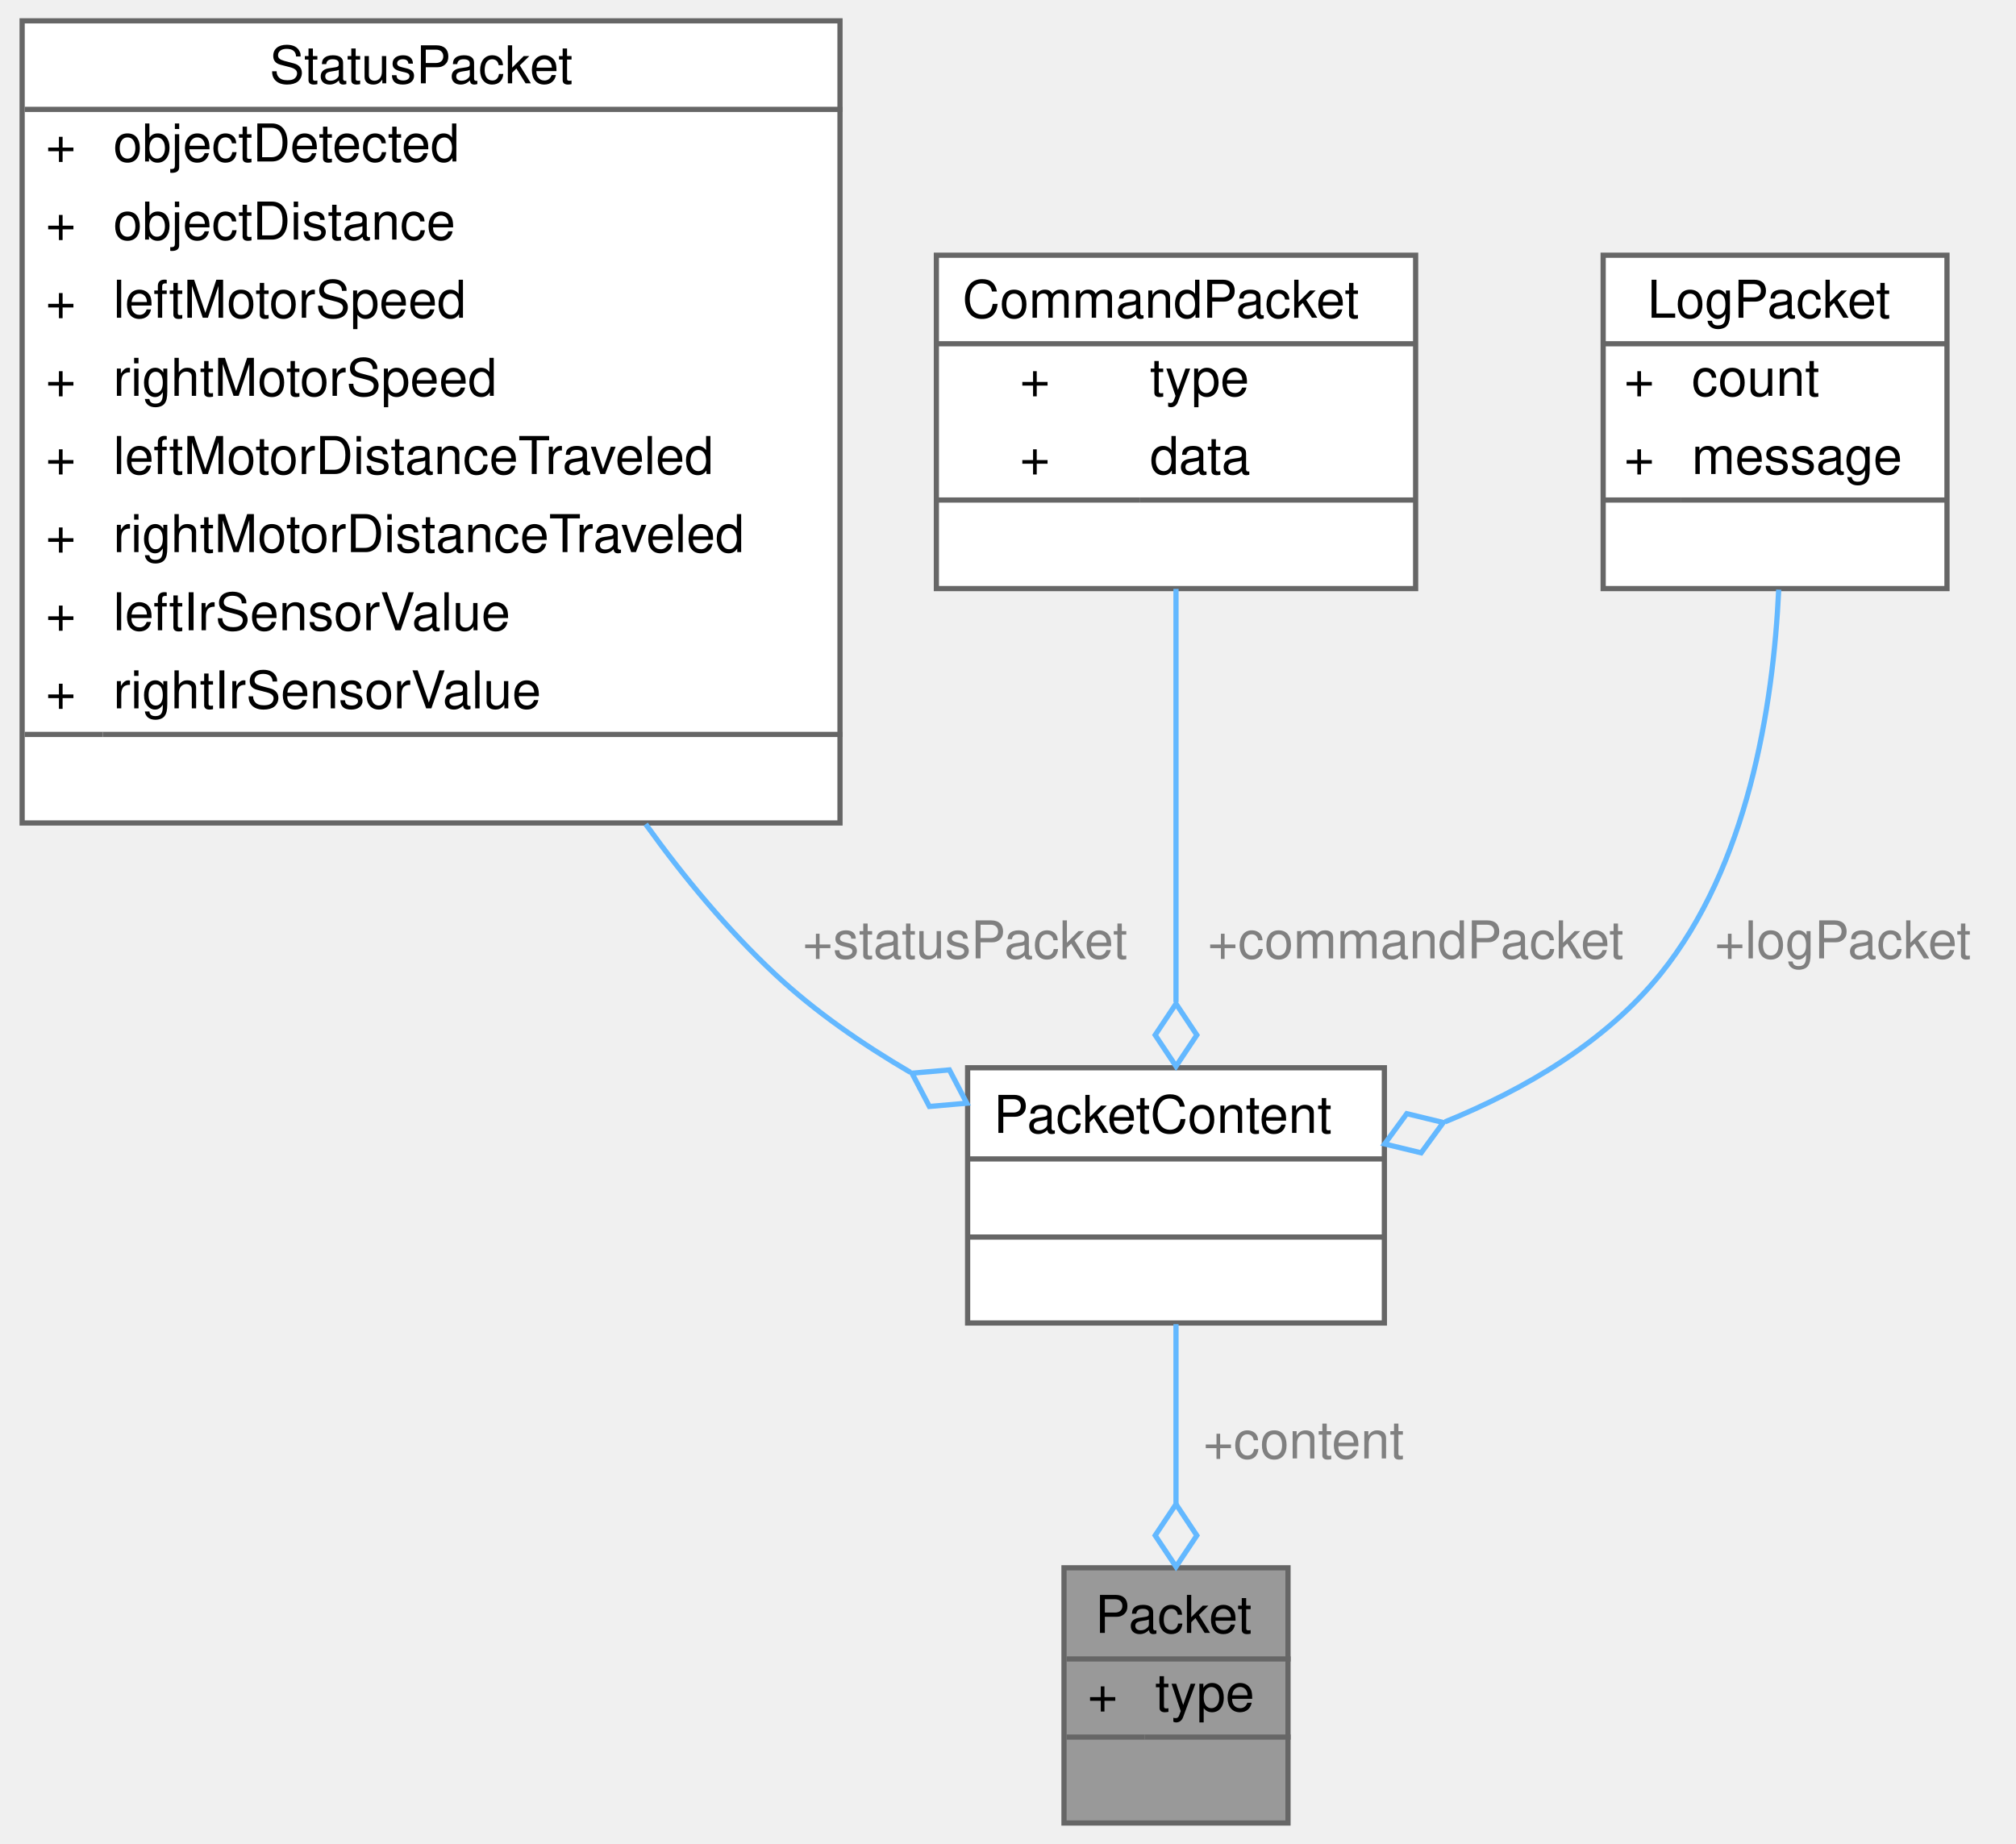
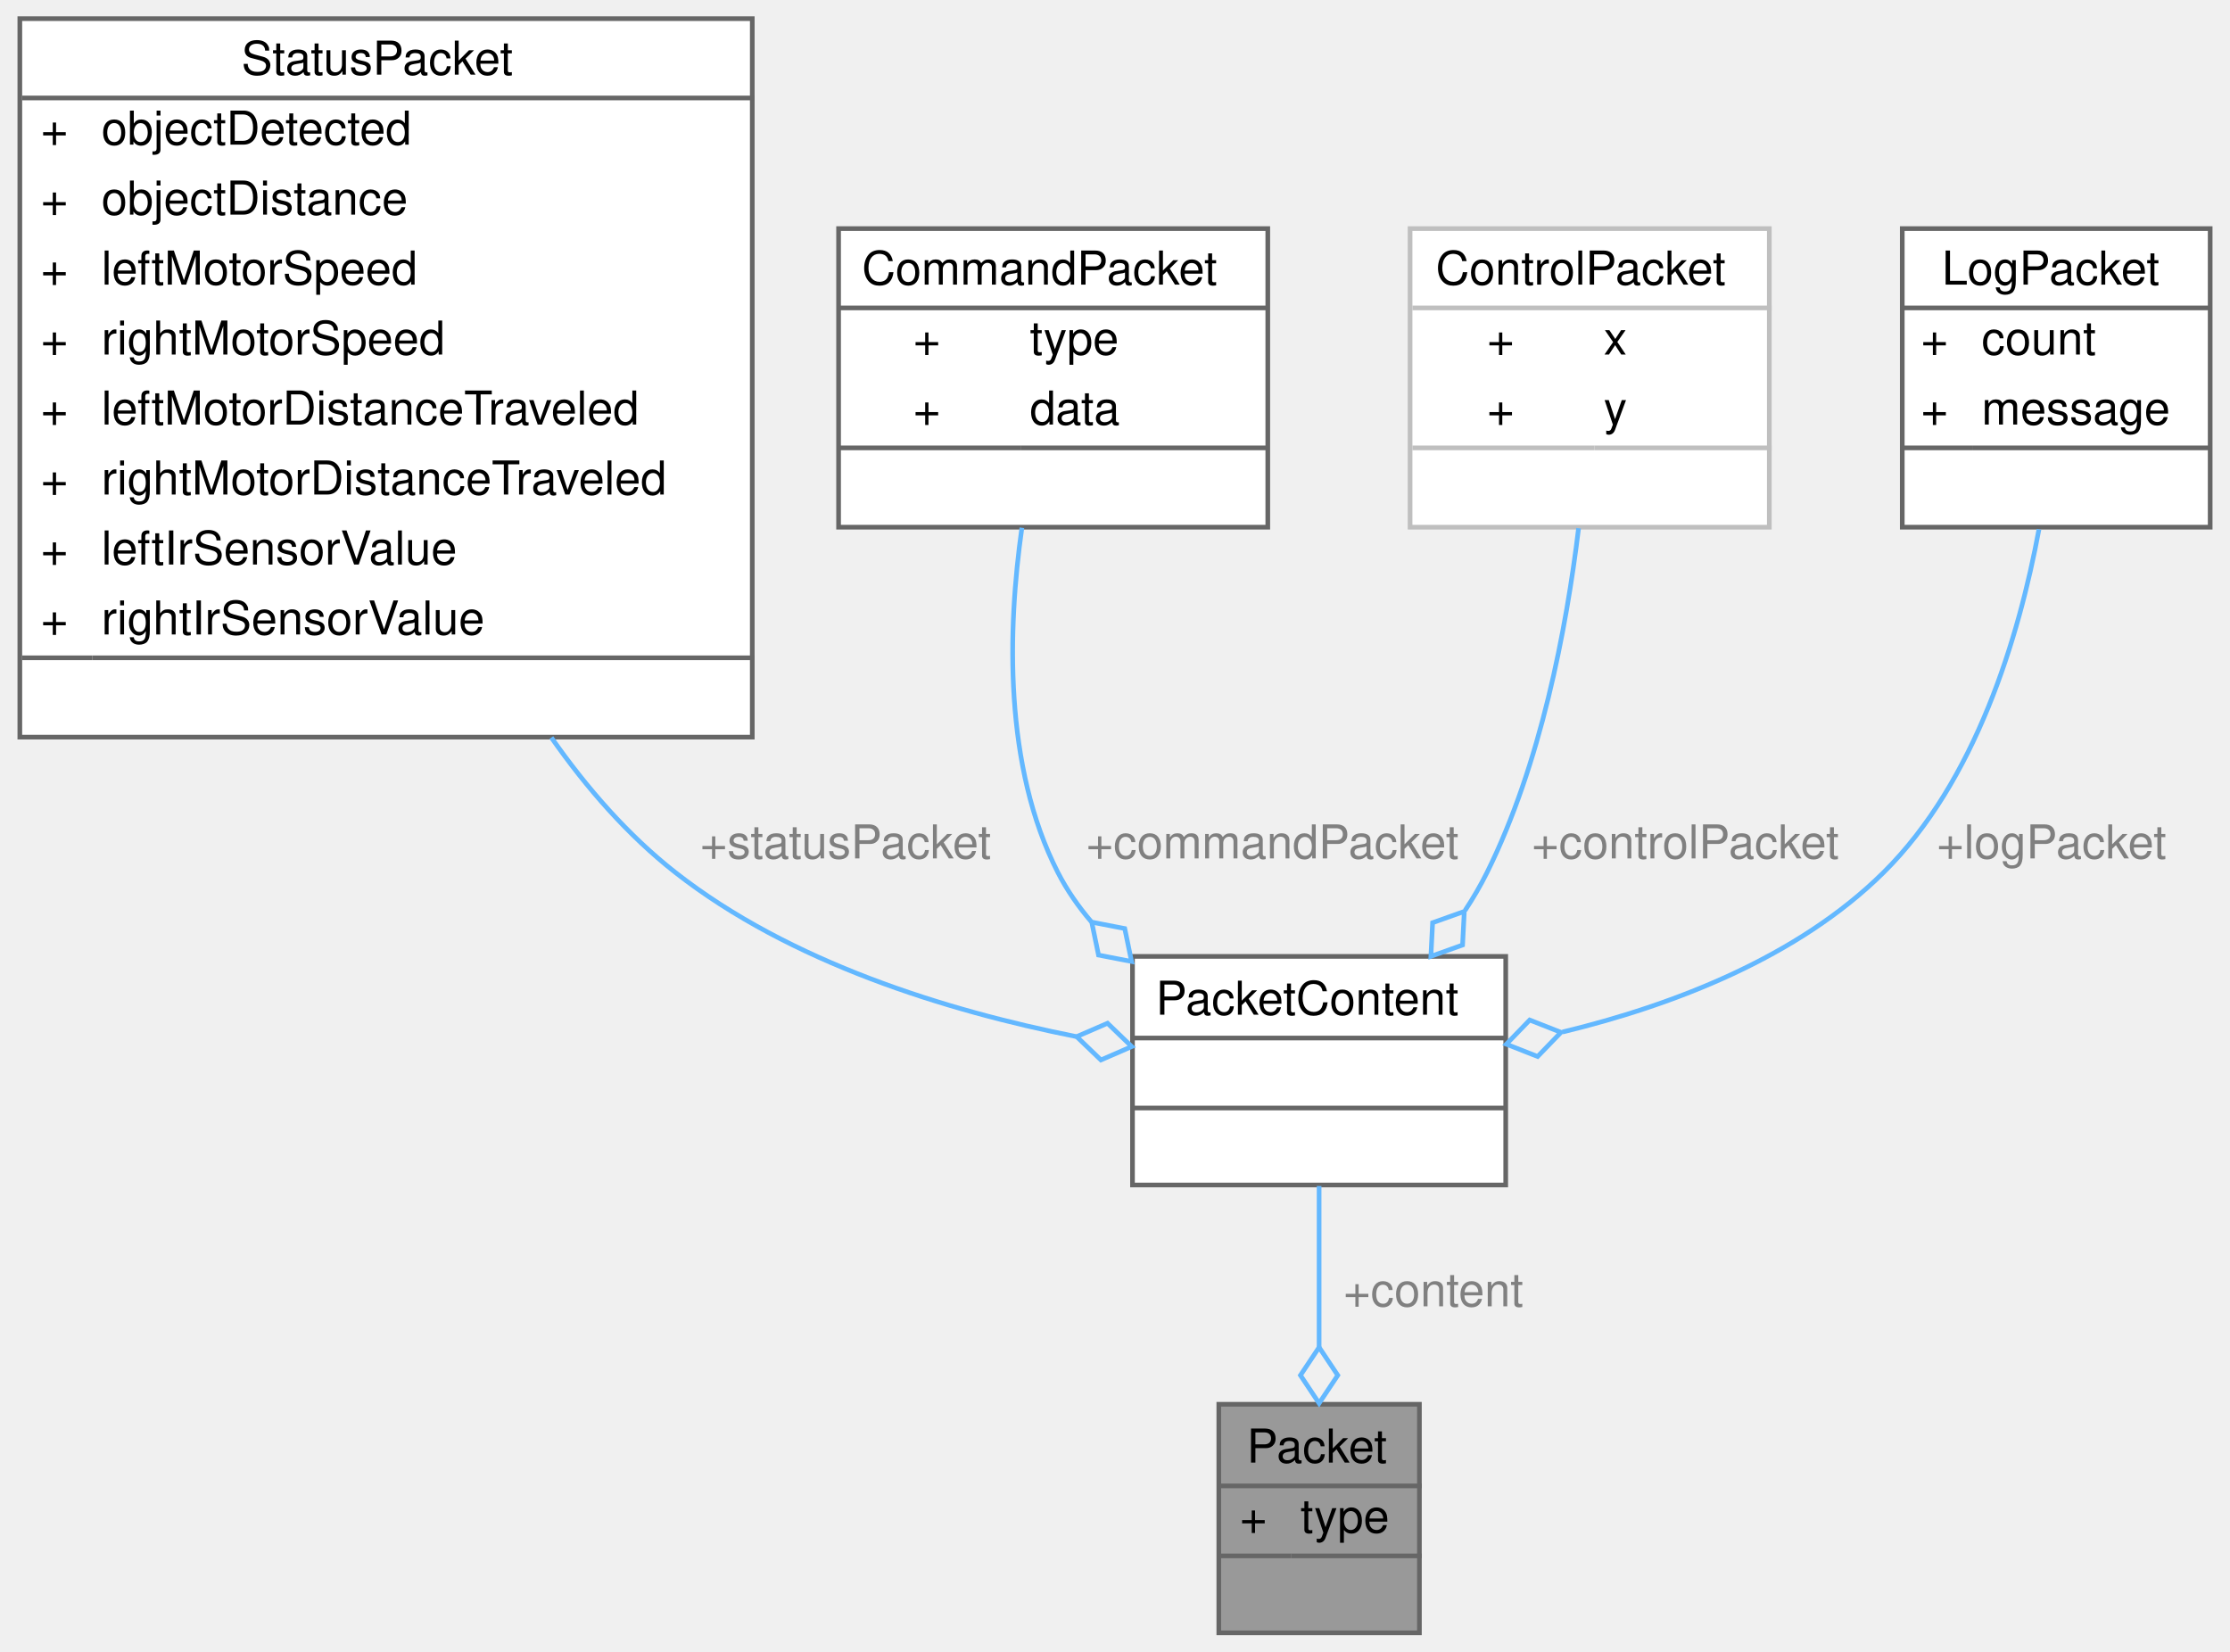
- <svg xmlns="http://www.w3.org/2000/svg" xmlns:xlink="http://www.w3.org/1999/xlink" width="387pt" height="354pt" viewBox="0.00 0.00 386.50 354.00">
+ <svg xmlns="http://www.w3.org/2000/svg" xmlns:xlink="http://www.w3.org/1999/xlink" width="478pt" height="354pt" viewBox="0.00 0.00 477.50 354.00">
  <g id="graph0" class="graph" transform="scale(1 1) rotate(0) translate(4 350)">
    <g id="Node000001" class="node">
      <g id="a_Node000001">
        <a xlink:title="Represents a generic packet containing different types of information.">
-           <polygon fill="#999999" stroke="transparent" points="243,-49 200,-49 200,0 243,0 243,-49" />
-           <text text-anchor="start" x="206" y="-36.5" font-family="Helvetica,sans-Serif" font-size="10.00">Packet</text>
-           <text text-anchor="start" x="204.5" y="-21.5" font-family="Helvetica,sans-Serif" font-size="10.00">+</text>
-           <text text-anchor="start" x="217.5" y="-21.5" font-family="Helvetica,sans-Serif" font-size="10.00">type</text>
-           <text text-anchor="start" x="220" y="-6.5" font-family="Helvetica,sans-Serif" font-size="10.00"> </text>
-           <polygon fill="#666666" stroke="#666666" points="200.5,-31.5 200.5,-31.5 243.5,-31.5 243.5,-31.5 200.5,-31.5" />
-           <polygon fill="#666666" stroke="#666666" points="200.5,-16.5 200.5,-16.5 215.5,-16.5 215.5,-16.5 200.5,-16.5" />
-           <polygon fill="#666666" stroke="#666666" points="215.5,-16.5 215.5,-16.5 243.5,-16.5 243.5,-16.5 215.5,-16.5" />
-           <polygon fill="none" stroke="#666666" points="200,0 200,-49 243,-49 243,0 200,0" />
+           <polygon fill="#999999" stroke="transparent" points="300,-49 257,-49 257,0 300,0 300,-49" />
+           <text text-anchor="start" x="263" y="-36.5" font-family="Helvetica,sans-Serif" font-size="10.00">Packet</text>
+           <text text-anchor="start" x="261.5" y="-21.5" font-family="Helvetica,sans-Serif" font-size="10.00">+</text>
+           <text text-anchor="start" x="274.5" y="-21.5" font-family="Helvetica,sans-Serif" font-size="10.00">type</text>
+           <text text-anchor="start" x="277" y="-6.5" font-family="Helvetica,sans-Serif" font-size="10.00"> </text>
+           <polygon fill="#666666" stroke="#666666" points="257.5,-31.5 257.5,-31.5 300.5,-31.5 300.5,-31.5 257.5,-31.5" />
+           <polygon fill="#666666" stroke="#666666" points="257.5,-16.5 257.5,-16.5 272.5,-16.5 272.5,-16.5 257.5,-16.5" />
+           <polygon fill="#666666" stroke="#666666" points="272.5,-16.5 272.5,-16.5 300.5,-16.5 300.5,-16.5 272.5,-16.5" />
+           <polygon fill="none" stroke="#666666" points="257,0 257,-49 300,-49 300,0 257,0" />
        </a>
      </g>
    </g>
    <g id="Node000002" class="node">
      <g id="a_Node000002">
        <a xlink:href="unionPacketContent.html" target="_top" xlink:title="Union containing different packet types.">
-           <polygon fill="white" stroke="transparent" points="261.5,-145 181.5,-145 181.5,-96 261.5,-96 261.5,-145" />
-           <text text-anchor="start" x="186.5" y="-132.5" font-family="Helvetica,sans-Serif" font-size="10.00">PacketContent</text>
-           <text text-anchor="start" x="219.5" y="-117.5" font-family="Helvetica,sans-Serif" font-size="10.00"> </text>
-           <text text-anchor="start" x="219.5" y="-102.5" font-family="Helvetica,sans-Serif" font-size="10.00"> </text>
-           <polygon fill="#666666" stroke="#666666" points="181.5,-127.5 181.5,-127.5 261.5,-127.5 261.5,-127.5 181.5,-127.5" />
-           <polygon fill="#666666" stroke="#666666" points="181.5,-112.5 181.5,-112.5 261.5,-112.5 261.5,-112.5 181.5,-112.5" />
-           <polygon fill="none" stroke="#666666" points="181.5,-96 181.5,-145 261.5,-145 261.5,-96 181.5,-96" />
+           <polygon fill="white" stroke="transparent" points="318.5,-145 238.5,-145 238.5,-96 318.5,-96 318.5,-145" />
+           <text text-anchor="start" x="243.5" y="-132.5" font-family="Helvetica,sans-Serif" font-size="10.00">PacketContent</text>
+           <text text-anchor="start" x="276.5" y="-117.5" font-family="Helvetica,sans-Serif" font-size="10.00"> </text>
+           <text text-anchor="start" x="276.5" y="-102.5" font-family="Helvetica,sans-Serif" font-size="10.00"> </text>
+           <polygon fill="#666666" stroke="#666666" points="238.5,-127.5 238.5,-127.5 318.5,-127.5 318.5,-127.5 238.5,-127.5" />
+           <polygon fill="#666666" stroke="#666666" points="238.5,-112.5 238.5,-112.5 318.5,-112.5 318.5,-112.5 238.5,-112.5" />
+           <polygon fill="none" stroke="#666666" points="238.5,-96 238.5,-145 318.5,-145 318.5,-96 238.5,-96" />
        </a>
      </g>
    </g>
    <g id="edge1_Node000001_Node000002" class="edge">
      <g id="a_edge1_Node000001_Node000002">
        <a xlink:title=" ">
-           <path fill="none" stroke="#63b8ff" d="M221.5,-95.78C221.5,-85.32 221.5,-72.79 221.5,-61.23" />
-           <polygon fill="none" stroke="#63b8ff" points="221.5,-61.21 217.5,-55.21 221.5,-49.21 225.5,-55.21 221.5,-61.21" />
+           <path fill="none" stroke="#63b8ff" d="M278.5,-95.78C278.5,-85.32 278.5,-72.79 278.5,-61.23" />
+           <polygon fill="none" stroke="#63b8ff" points="278.5,-61.21 274.5,-55.21 278.5,-49.21 282.5,-55.21 278.5,-61.21" />
        </a>
      </g>
-       <text text-anchor="middle" x="246" y="-70" font-family="Helvetica,sans-Serif" font-size="10.00" fill="grey"> +content</text>
+       <text text-anchor="middle" x="303" y="-70" font-family="Helvetica,sans-Serif" font-size="10.00" fill="grey"> +content</text>
    </g>
    <g id="Node000003" class="node">
      <g id="a_Node000003">
        <a xlink:href="structStatusPacket.html" target="_top" xlink:title="Represents a status update packet containing sensor and motor data.">
          <polygon fill="white" stroke="transparent" points="157,-346 0,-346 0,-192 157,-192 157,-346" />
          <text text-anchor="start" x="47.5" y="-334" font-family="Helvetica,sans-Serif" font-size="10.00">StatusPacket</text>
          <text text-anchor="start" x="4.5" y="-319" font-family="Helvetica,sans-Serif" font-size="10.00">+</text>
          <text text-anchor="start" x="17.5" y="-319" font-family="Helvetica,sans-Serif" font-size="10.00">objectDetected</text>
          <text text-anchor="start" x="4.5" y="-304" font-family="Helvetica,sans-Serif" font-size="10.00">+</text>
          <text text-anchor="start" x="17.5" y="-304" font-family="Helvetica,sans-Serif" font-size="10.00">objectDistance</text>
          <text text-anchor="start" x="4.5" y="-289" font-family="Helvetica,sans-Serif" font-size="10.00">+</text>
          <text text-anchor="start" x="17.5" y="-289" font-family="Helvetica,sans-Serif" font-size="10.00">leftMotorSpeed</text>
          <text text-anchor="start" x="4.5" y="-274" font-family="Helvetica,sans-Serif" font-size="10.00">+</text>
          <text text-anchor="start" x="17.5" y="-274" font-family="Helvetica,sans-Serif" font-size="10.00">rightMotorSpeed</text>
          <text text-anchor="start" x="4.5" y="-259" font-family="Helvetica,sans-Serif" font-size="10.00">+</text>
          <text text-anchor="start" x="17.5" y="-259" font-family="Helvetica,sans-Serif" font-size="10.00">leftMotorDistanceTraveled</text>
          <text text-anchor="start" x="4.5" y="-244" font-family="Helvetica,sans-Serif" font-size="10.00">+</text>
          <text text-anchor="start" x="17.5" y="-244" font-family="Helvetica,sans-Serif" font-size="10.00">rightMotorDistanceTraveled</text>
          <text text-anchor="start" x="4.5" y="-229" font-family="Helvetica,sans-Serif" font-size="10.00">+</text>
          <text text-anchor="start" x="17.5" y="-229" font-family="Helvetica,sans-Serif" font-size="10.00">leftIrSensorValue</text>
          <text text-anchor="start" x="4.5" y="-214" font-family="Helvetica,sans-Serif" font-size="10.00">+</text>
          <text text-anchor="start" x="17.5" y="-214" font-family="Helvetica,sans-Serif" font-size="10.00">rightIrSensorValue</text>
          <text text-anchor="start" x="77" y="-199" font-family="Helvetica,sans-Serif" font-size="10.00"> </text>
          <polygon fill="#666666" stroke="#666666" points="0.5,-329 0.5,-329 157.5,-329 157.5,-329 0.5,-329" />
          <polygon fill="#666666" stroke="#666666" points="0.5,-209 0.5,-209 15.5,-209 15.5,-209 0.5,-209" />
          <polygon fill="#666666" stroke="#666666" points="15.5,-209 15.5,-209 157.5,-209 157.5,-209 15.5,-209" />
          <polygon fill="none" stroke="#666666" points="0,-192 0,-346 157,-346 157,-192 0,-192" />
        </a>
      </g>
    </g>
    <g id="edge2_Node000002_Node000003" class="edge">
      <g id="a_edge2_Node000002_Node000003">
        <a xlink:title=" ">
-           <path fill="none" stroke="#63b8ff" d="M119.7,-191.77C127.15,-181.41 135.46,-171.46 144.5,-163 152.15,-155.84 161.27,-149.53 170.52,-144.12" />
-           <polygon fill="none" stroke="#63b8ff" points="170.81,-143.96 174.16,-137.57 181.34,-138.2 178,-144.59 170.81,-143.96" />
+           <path fill="none" stroke="#63b8ff" d="M113.93,-191.91C121.5,-181.1 130.34,-170.97 140.5,-163 165.11,-143.71 198.59,-133.36 226.41,-127.82" />
+           <polygon fill="none" stroke="#63b8ff" points="226.53,-127.8 231.73,-122.8 238.34,-125.67 233.15,-130.67 226.53,-127.8" />
        </a>
      </g>
-       <text text-anchor="middle" x="181" y="-166" font-family="Helvetica,sans-Serif" font-size="10.00" fill="grey"> +statusPacket</text>
+       <text text-anchor="middle" x="177" y="-166" font-family="Helvetica,sans-Serif" font-size="10.00" fill="grey"> +statusPacket</text>
    </g>
    <g id="Node000004" class="node">
      <g id="a_Node000004">
        <a xlink:href="structCommandPacket.html" target="_top" xlink:title="Represents a command packet for controlling the system.">
          <polygon fill="white" stroke="transparent" points="267.5,-301 175.5,-301 175.5,-237 267.5,-237 267.5,-301" />
          <text text-anchor="start" x="180.5" y="-289" font-family="Helvetica,sans-Serif" font-size="10.00">CommandPacket</text>
          <text text-anchor="start" x="191.5" y="-274" font-family="Helvetica,sans-Serif" font-size="10.00">+</text>
          <text text-anchor="start" x="216.5" y="-274" font-family="Helvetica,sans-Serif" font-size="10.00">type</text>
          <text text-anchor="start" x="191.5" y="-259" font-family="Helvetica,sans-Serif" font-size="10.00">+</text>
          <text text-anchor="start" x="216.5" y="-259" font-family="Helvetica,sans-Serif" font-size="10.00">data</text>
          <text text-anchor="start" x="219.5" y="-244" font-family="Helvetica,sans-Serif" font-size="10.00"> </text>
          <polygon fill="#666666" stroke="#666666" points="175.5,-284 175.5,-284 267.5,-284 267.5,-284 175.5,-284" />
          <polygon fill="#666666" stroke="#666666" points="175.5,-254 175.5,-254 214.5,-254 214.5,-254 175.5,-254" />
          <polygon fill="#666666" stroke="#666666" points="214.5,-254 214.5,-254 267.5,-254 267.5,-254 214.5,-254" />
          <polygon fill="none" stroke="#666666" points="175.5,-237 175.5,-301 267.5,-301 267.5,-237 175.5,-237" />
        </a>
      </g>
    </g>
    <g id="edge3_Node000002_Node000004" class="edge">
      <g id="a_edge3_Node000002_Node000004">
        <a xlink:title=" ">
-           <path fill="none" stroke="#63b8ff" d="M221.5,-236.93C221.5,-213.72 221.5,-181.94 221.5,-157.6" />
-           <polygon fill="none" stroke="#63b8ff" points="221.5,-157.29 217.5,-151.29 221.5,-145.29 225.5,-151.29 221.5,-157.29" />
+           <path fill="none" stroke="#63b8ff" d="M214.79,-236.87C211.7,-215.01 210.91,-185.74 222.5,-163 224.43,-159.22 226.88,-155.7 229.67,-152.43" />
+           <polygon fill="none" stroke="#63b8ff" points="229.76,-152.34 231.22,-145.28 238.3,-143.91 236.84,-150.97 229.76,-152.34" />
        </a>
      </g>
-       <text text-anchor="middle" x="267.5" y="-166" font-family="Helvetica,sans-Serif" font-size="10.00" fill="grey"> +commandPacket</text>
+       <text text-anchor="middle" x="268.5" y="-166" font-family="Helvetica,sans-Serif" font-size="10.00" fill="grey"> +commandPacket</text>
    </g>
    <g id="Node000005" class="node">
      <g id="a_Node000005">
-         <a xlink:href="structLogPacket.html" target="_top" xlink:title="Represents a log message packet.">
-           <polygon fill="white" stroke="transparent" points="369.5,-301 303.5,-301 303.5,-237 369.5,-237 369.5,-301" />
-           <text text-anchor="start" x="312" y="-289" font-family="Helvetica,sans-Serif" font-size="10.00">LogPacket</text>
-           <text text-anchor="start" x="307.5" y="-274" font-family="Helvetica,sans-Serif" font-size="10.00">+</text>
-           <text text-anchor="start" x="320.5" y="-274" font-family="Helvetica,sans-Serif" font-size="10.00">count</text>
-           <text text-anchor="start" x="307.5" y="-259" font-family="Helvetica,sans-Serif" font-size="10.00">+</text>
-           <text text-anchor="start" x="320.5" y="-259" font-family="Helvetica,sans-Serif" font-size="10.00">message</text>
-           <text text-anchor="start" x="334.5" y="-244" font-family="Helvetica,sans-Serif" font-size="10.00"> </text>
-           <polygon fill="#666666" stroke="#666666" points="303.5,-284 303.5,-284 369.5,-284 369.5,-284 303.5,-284" />
-           <polygon fill="#666666" stroke="#666666" points="303.5,-254 303.5,-254 318.5,-254 318.5,-254 303.5,-254" />
-           <polygon fill="#666666" stroke="#666666" points="318.5,-254 318.5,-254 369.5,-254 369.5,-254 318.5,-254" />
-           <polygon fill="none" stroke="#666666" points="303.5,-237 303.5,-301 369.5,-301 369.5,-237 303.5,-237" />
+         <a xlink:href="structControlPacket.html" target="_top" xlink:title=" ">
+           <polygon fill="white" stroke="transparent" points="375,-301 298,-301 298,-237 375,-237 375,-301" />
+           <text text-anchor="start" x="303.5" y="-289" font-family="Helvetica,sans-Serif" font-size="10.00">ControlPacket</text>
+           <text text-anchor="start" x="314.5" y="-274" font-family="Helvetica,sans-Serif" font-size="10.00">+</text>
+           <text text-anchor="start" x="339.5" y="-274" font-family="Helvetica,sans-Serif" font-size="10.00">x</text>
+           <text text-anchor="start" x="314.5" y="-259" font-family="Helvetica,sans-Serif" font-size="10.00">+</text>
+           <text text-anchor="start" x="339.5" y="-259" font-family="Helvetica,sans-Serif" font-size="10.00">y</text>
+           <text text-anchor="start" x="335" y="-244" font-family="Helvetica,sans-Serif" font-size="10.00"> </text>
+           <polygon fill="#bfbfbf" stroke="#bfbfbf" points="298.5,-284 298.5,-284 375.5,-284 375.5,-284 298.5,-284" />
+           <polygon fill="#bfbfbf" stroke="#bfbfbf" points="298.5,-254 298.5,-254 337.5,-254 337.5,-254 298.5,-254" />
+           <polygon fill="#bfbfbf" stroke="#bfbfbf" points="337.5,-254 337.5,-254 375.5,-254 375.5,-254 337.5,-254" />
+           <polygon fill="none" stroke="#bfbfbf" points="298,-237 298,-301 375,-301 375,-237 298,-237" />
        </a>
      </g>
    </g>
    <g id="edge4_Node000002_Node000005" class="edge">
      <g id="a_edge4_Node000002_Node000005">
        <a xlink:title=" ">
-           <path fill="none" stroke="#63b8ff" d="M337.2,-236.8C336.13,-214.06 331.22,-183.73 314.5,-163 303.97,-149.95 288.48,-140.87 273.15,-134.62" />
-           <polygon fill="none" stroke="#63b8ff" points="272.81,-134.49 265.8,-136.19 261.55,-130.37 268.56,-128.67 272.81,-134.49" />
+           <path fill="none" stroke="#63b8ff" d="M334.12,-236.78C331.5,-215.15 326.01,-186.19 314.5,-163 313.13,-160.23 311.53,-157.5 309.78,-154.84" />
+           <polygon fill="none" stroke="#63b8ff" points="309.62,-154.64 302.83,-152.22 302.46,-145.01 309.25,-147.44 309.62,-154.64" />
        </a>
      </g>
-       <text text-anchor="middle" x="349.5" y="-166" font-family="Helvetica,sans-Serif" font-size="10.00" fill="grey"> +logPacket</text>
+       <text text-anchor="middle" x="357" y="-166" font-family="Helvetica,sans-Serif" font-size="10.00" fill="grey"> +controlPacket</text>
+     </g>
+     <g id="Node000006" class="node">
+       <g id="a_Node000006">
+         <a xlink:href="structLogPacket.html" target="_top" xlink:title="Represents a log message packet.">
+           <polygon fill="white" stroke="transparent" points="469.5,-301 403.5,-301 403.5,-237 469.5,-237 469.5,-301" />
+           <text text-anchor="start" x="412" y="-289" font-family="Helvetica,sans-Serif" font-size="10.00">LogPacket</text>
+           <text text-anchor="start" x="407.5" y="-274" font-family="Helvetica,sans-Serif" font-size="10.00">+</text>
+           <text text-anchor="start" x="420.5" y="-274" font-family="Helvetica,sans-Serif" font-size="10.00">count</text>
+           <text text-anchor="start" x="407.5" y="-259" font-family="Helvetica,sans-Serif" font-size="10.00">+</text>
+           <text text-anchor="start" x="420.5" y="-259" font-family="Helvetica,sans-Serif" font-size="10.00">message</text>
+           <text text-anchor="start" x="434.5" y="-244" font-family="Helvetica,sans-Serif" font-size="10.00"> </text>
+           <polygon fill="#666666" stroke="#666666" points="403.5,-284 403.5,-284 469.5,-284 469.5,-284 403.5,-284" />
+           <polygon fill="#666666" stroke="#666666" points="403.5,-254 403.5,-254 418.5,-254 418.5,-254 403.5,-254" />
+           <polygon fill="#666666" stroke="#666666" points="418.5,-254 418.5,-254 469.5,-254 469.5,-254 418.5,-254" />
+           <polygon fill="none" stroke="#666666" points="403.5,-237 403.5,-301 469.5,-301 469.5,-237 403.5,-237" />
+         </a>
+       </g>
+     </g>
+     <g id="edge5_Node000002_Node000006" class="edge">
+       <g id="a_edge5_Node000002_Node000006">
+         <a xlink:title=" ">
+           <path fill="none" stroke="#63b8ff" d="M432.8,-236.55C428.5,-213.37 419.26,-182.6 399.5,-163 381.1,-144.76 354.34,-134.52 330.67,-128.79" />
+           <polygon fill="none" stroke="#63b8ff" points="330.35,-128.72 323.64,-131.36 318.63,-126.18 325.34,-123.54 330.35,-128.72" />
+         </a>
+       </g>
+       <text text-anchor="middle" x="435.5" y="-166" font-family="Helvetica,sans-Serif" font-size="10.00" fill="grey"> +logPacket</text>
    </g>
  </g>
</svg>
